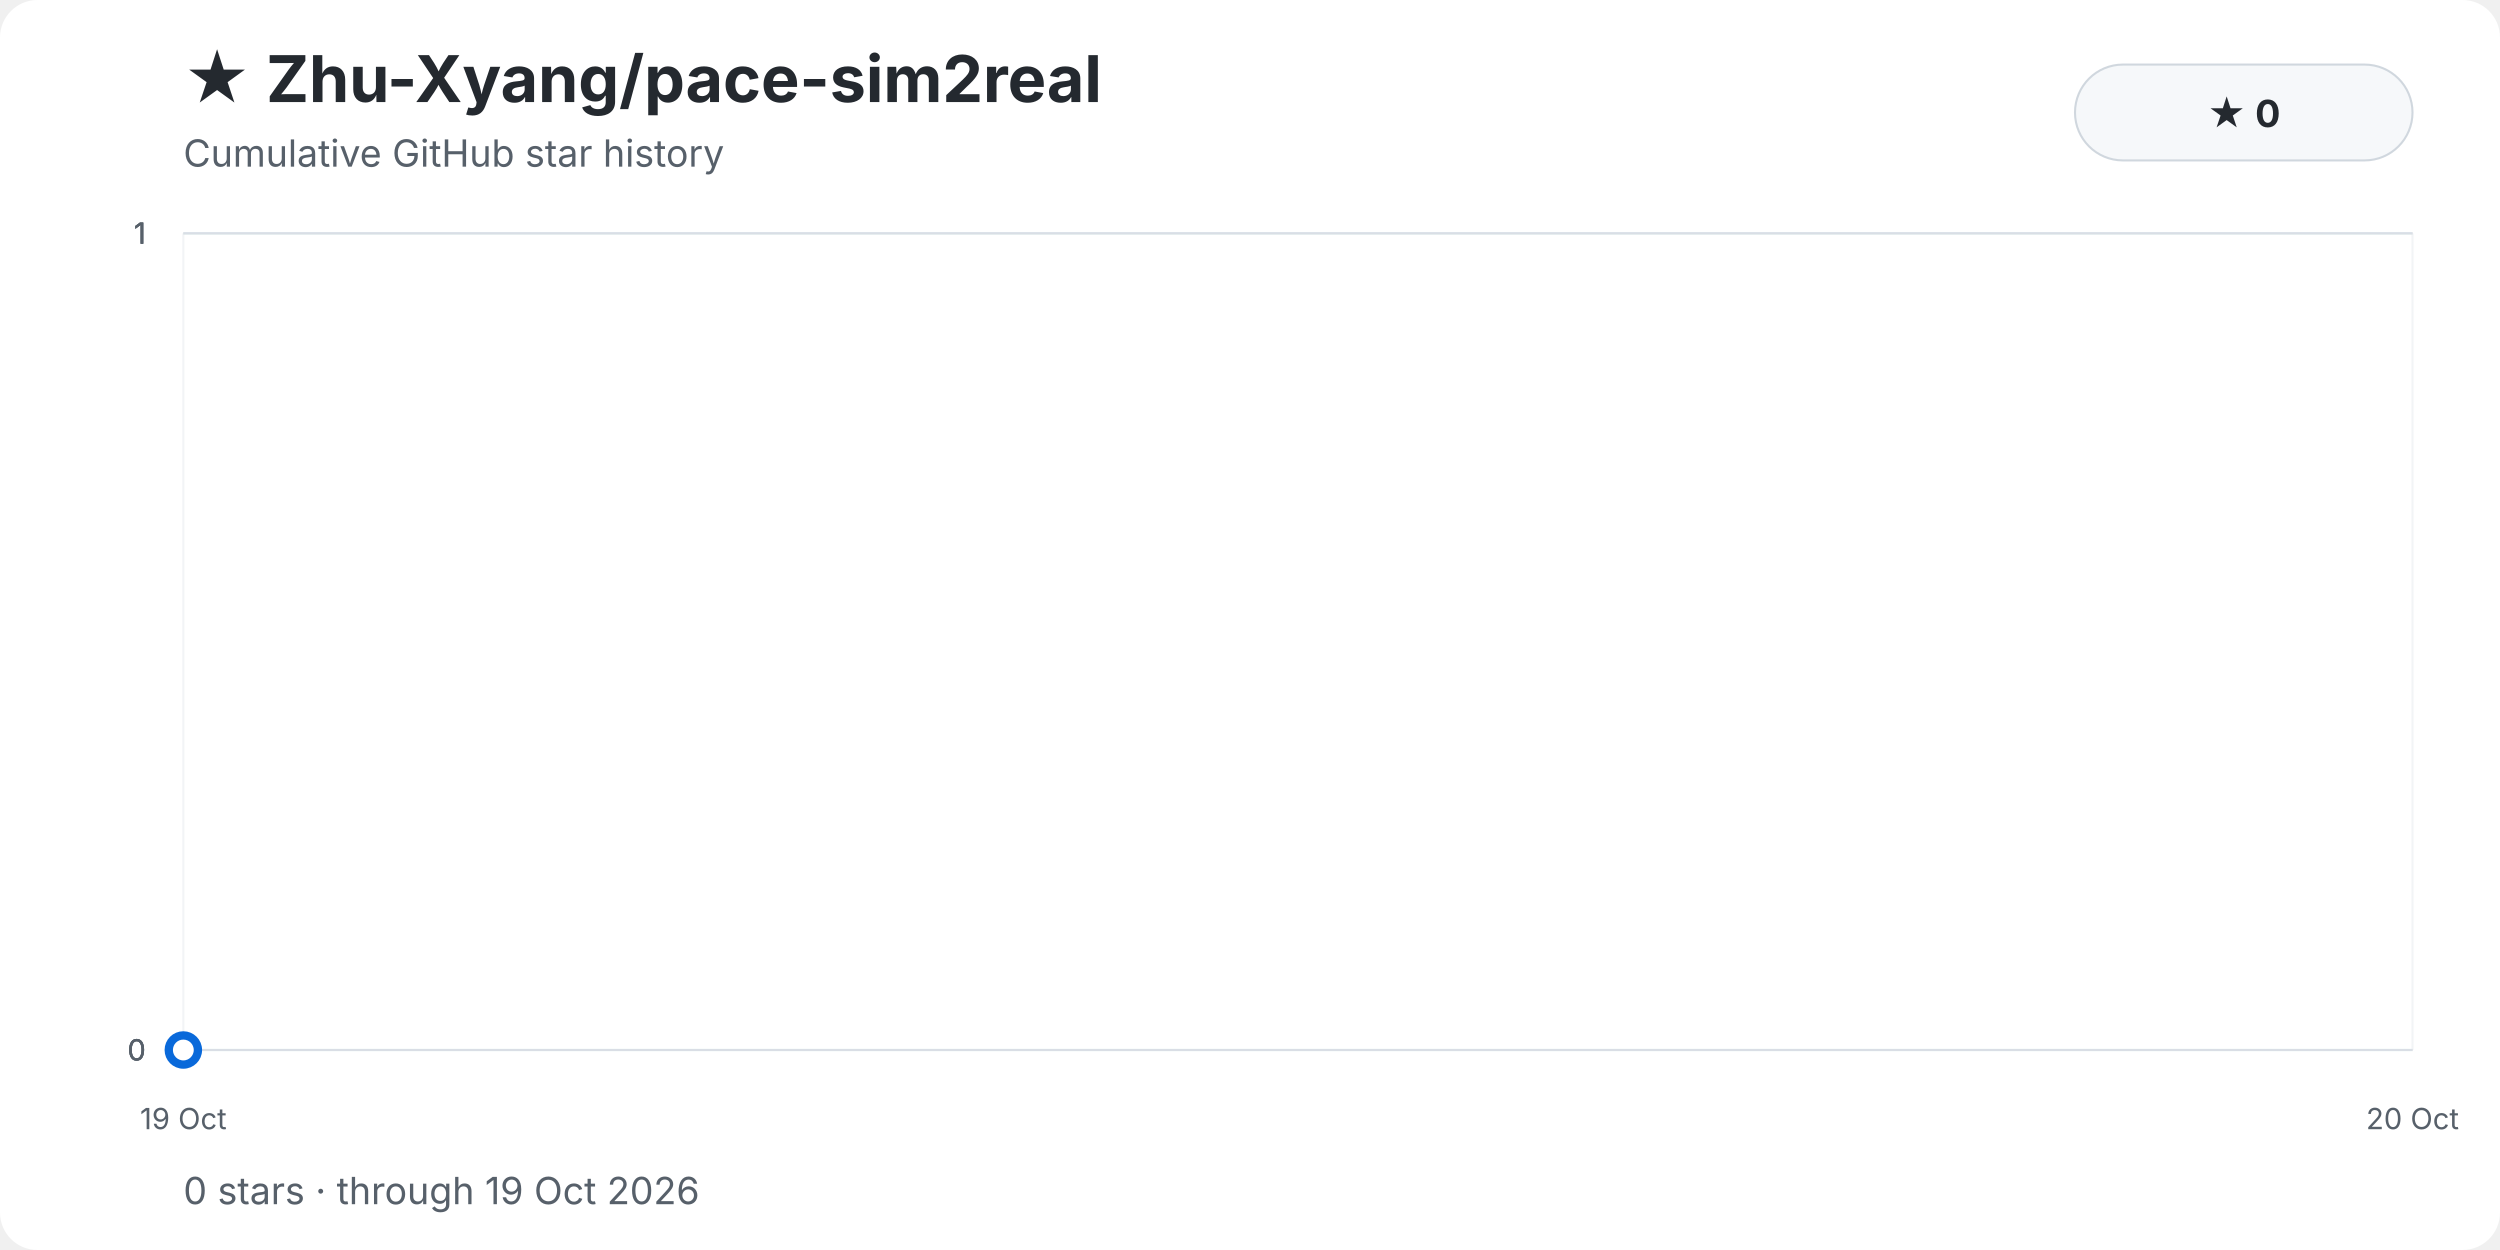
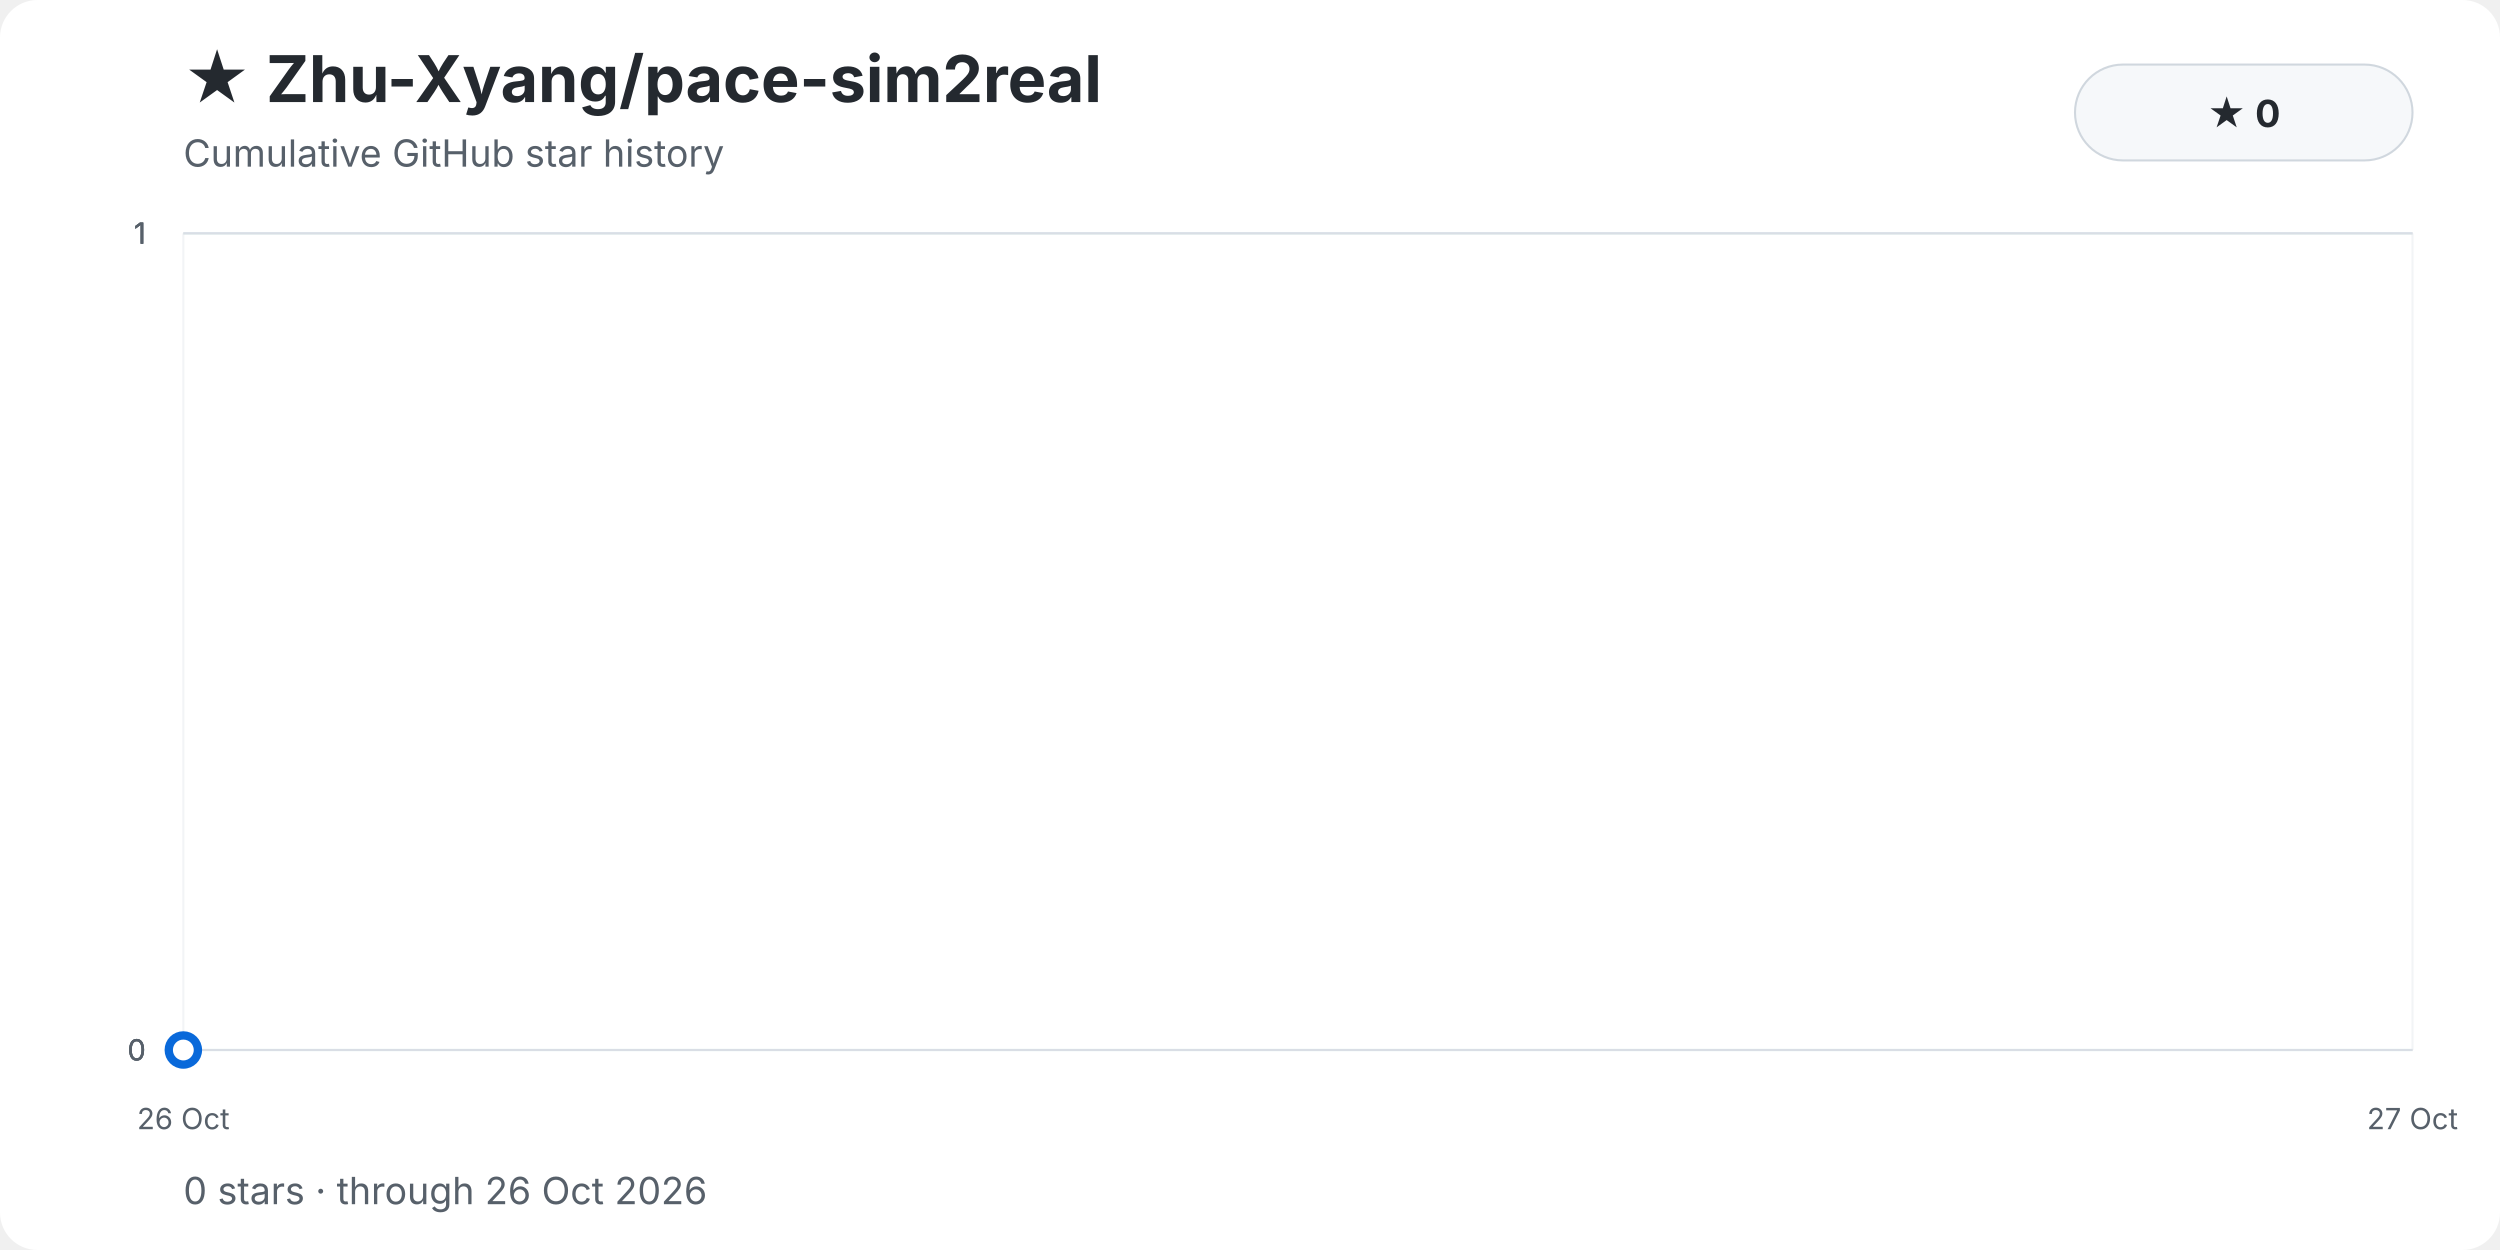
<svg xmlns="http://www.w3.org/2000/svg" width="1200" height="600" viewBox="0 0 1200 600" role="img" aria-labelledby="title description">
  <style>
    text { font-family: -apple-system, BlinkMacSystemFont, "Segoe UI", sans-serif; }
    .background { fill: #ffffff; }
    .title { fill: #24292f; font-size: 31px; font-weight: 700; }
    .subtitle { fill: #57606a; font-size: 18px; }
    .grid { stroke: #d8dee4; stroke-width: 1; opacity: .72; }
    .grid.vertical { opacity: .34; }
    .tick { fill: #57606a; font-size: 14px; }
    .ytick { text-anchor: end; }
    .xtick { text-anchor: middle; }
    .area { fill: url(#area-gradient); }
    .history-line { fill: none; stroke: #0969da; stroke-width: 4; stroke-linecap: round; stroke-linejoin: round; }
    .endpoint { fill: #ffffff; stroke: #0969da; stroke-width: 4; }
    .badge { fill: #f6f8fa; stroke: #d0d7de; }
    .badge-text { fill: #24292f; font-size: 18px; font-weight: 650; text-anchor: middle; }
  </style>
  <defs>
    <linearGradient id="area-gradient" x1="0" y1="0" x2="0" y2="1">
      <stop offset="0%" stop-color="#54aeff" stop-opacity="0.40" />
      <stop offset="100%" stop-color="#ddf4ff" stop-opacity="0.04" />
    </linearGradient>
  </defs>
  <rect class="background" width="1200" height="600" rx="18" />
  <text class="title" x="88" y="49">★ Zhu-Xyang/pace-sim2real</text>
  <text class="subtitle" x="88" y="80">Cumulative GitHub star history</text>
  <rect class="badge" x="996" y="31" width="162" height="46" rx="23" />
  <text class="badge-text" x="1077" y="61">★ 0</text>
  <line class="grid" x1="88" y1="504.00" x2="1158" y2="504.00" />
  <text class="tick ytick" x="70" y="509.00">0</text>
  <line class="grid" x1="88" y1="504.00" x2="1158" y2="504.00" />
  <text class="tick ytick" x="70" y="509.00">0</text>
  <line class="grid" x1="88" y1="504.00" x2="1158" y2="504.00" />
  <text class="tick ytick" x="70" y="509.00">0</text>
  <line class="grid" x1="88" y1="112.00" x2="1158" y2="112.00" />
  <text class="tick ytick" x="70" y="117.00">1</text>
  <line class="grid" x1="88" y1="112.00" x2="1158" y2="112.00" />
  <text class="tick ytick" x="70" y="117.00">1</text>
  <line class="grid" x1="88" y1="112.00" x2="1158" y2="112.00" />
  <text class="tick ytick" x="70" y="117.00">1</text>
  <line class="grid vertical" x1="88.00" y1="112" x2="88.00" y2="504" />
-   <text class="tick xtick" x="88.00" y="542">19 Oct</text>
+   <text class="tick xtick" x="88.00" y="542">26 Oct</text>
  <line class="grid vertical" x1="1158.00" y1="112" x2="1158.00" y2="504" />
-   <text class="tick xtick" x="1158.00" y="542">20 Oct</text>
+   <text class="tick xtick" x="1158.00" y="542">27 Oct</text>
  <path class="area" d="M 88.00 504.00 L 88.00 504.00 L 88.00 504.00 Z" />
  <polyline class="history-line" points="88.00,504.00" />
  <circle class="endpoint" cx="88.00" cy="504.00" r="7" />
-   <text class="subtitle" x="88" y="578">0 stars · through 19 Oct 2026</text>
+   <text class="subtitle" x="88" y="578">0 stars · through 26 Oct 2026</text>
</svg>
